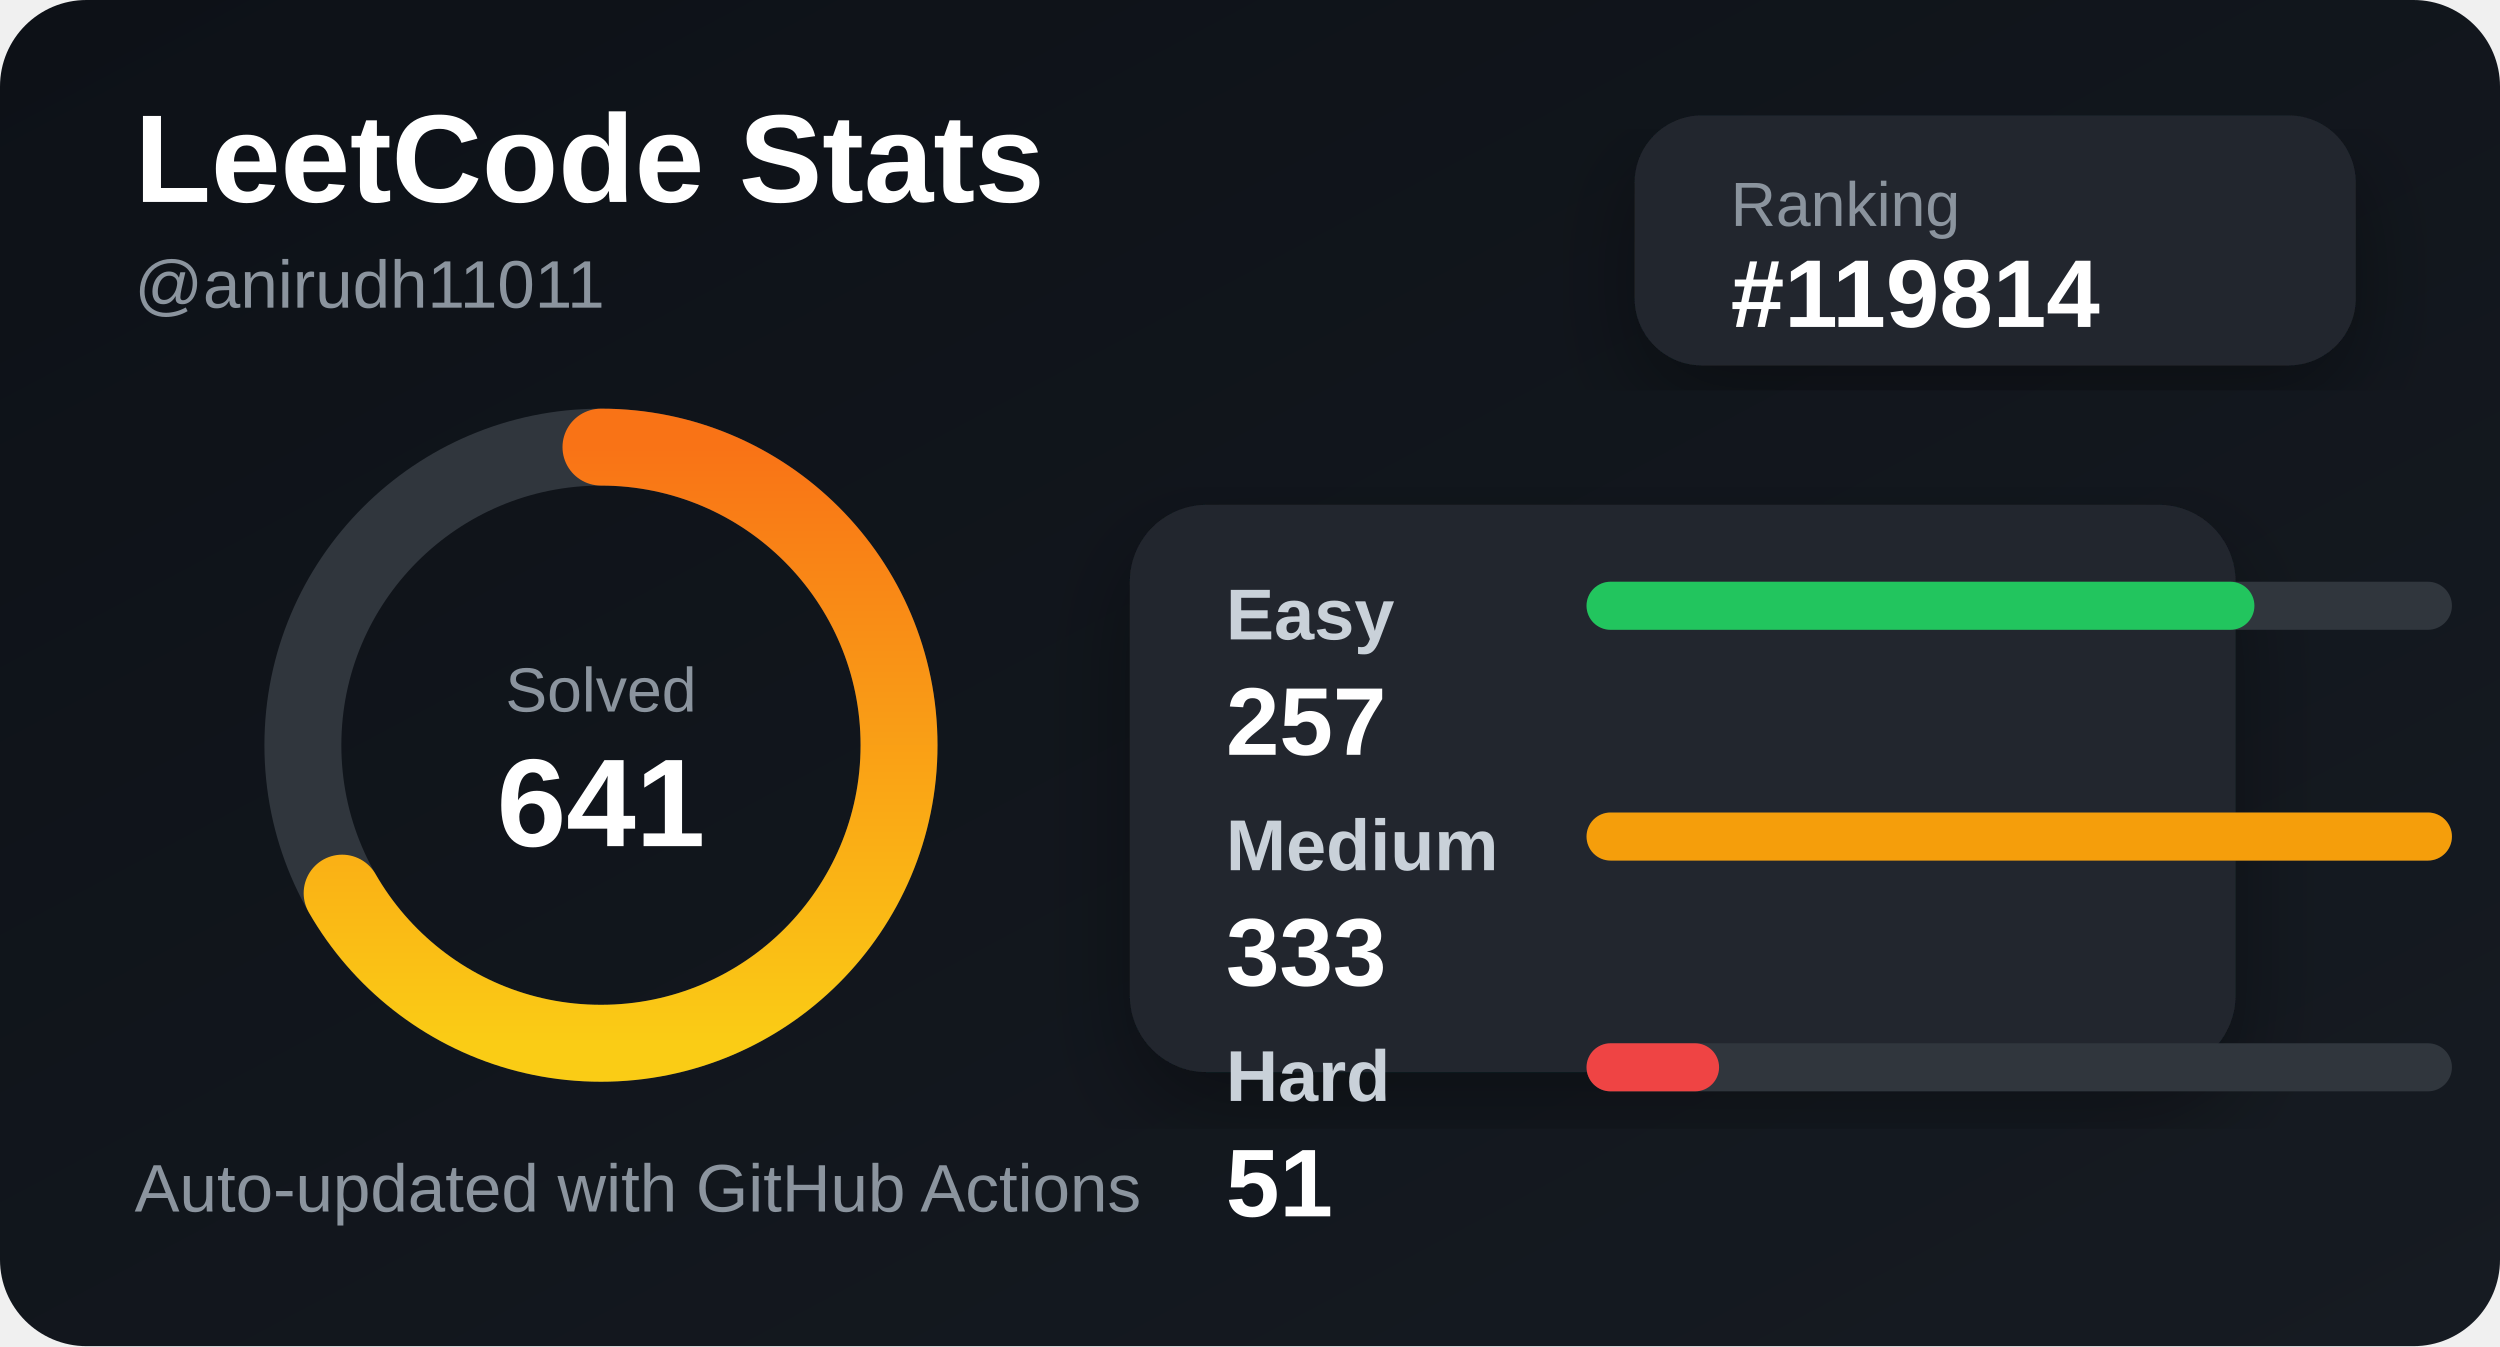
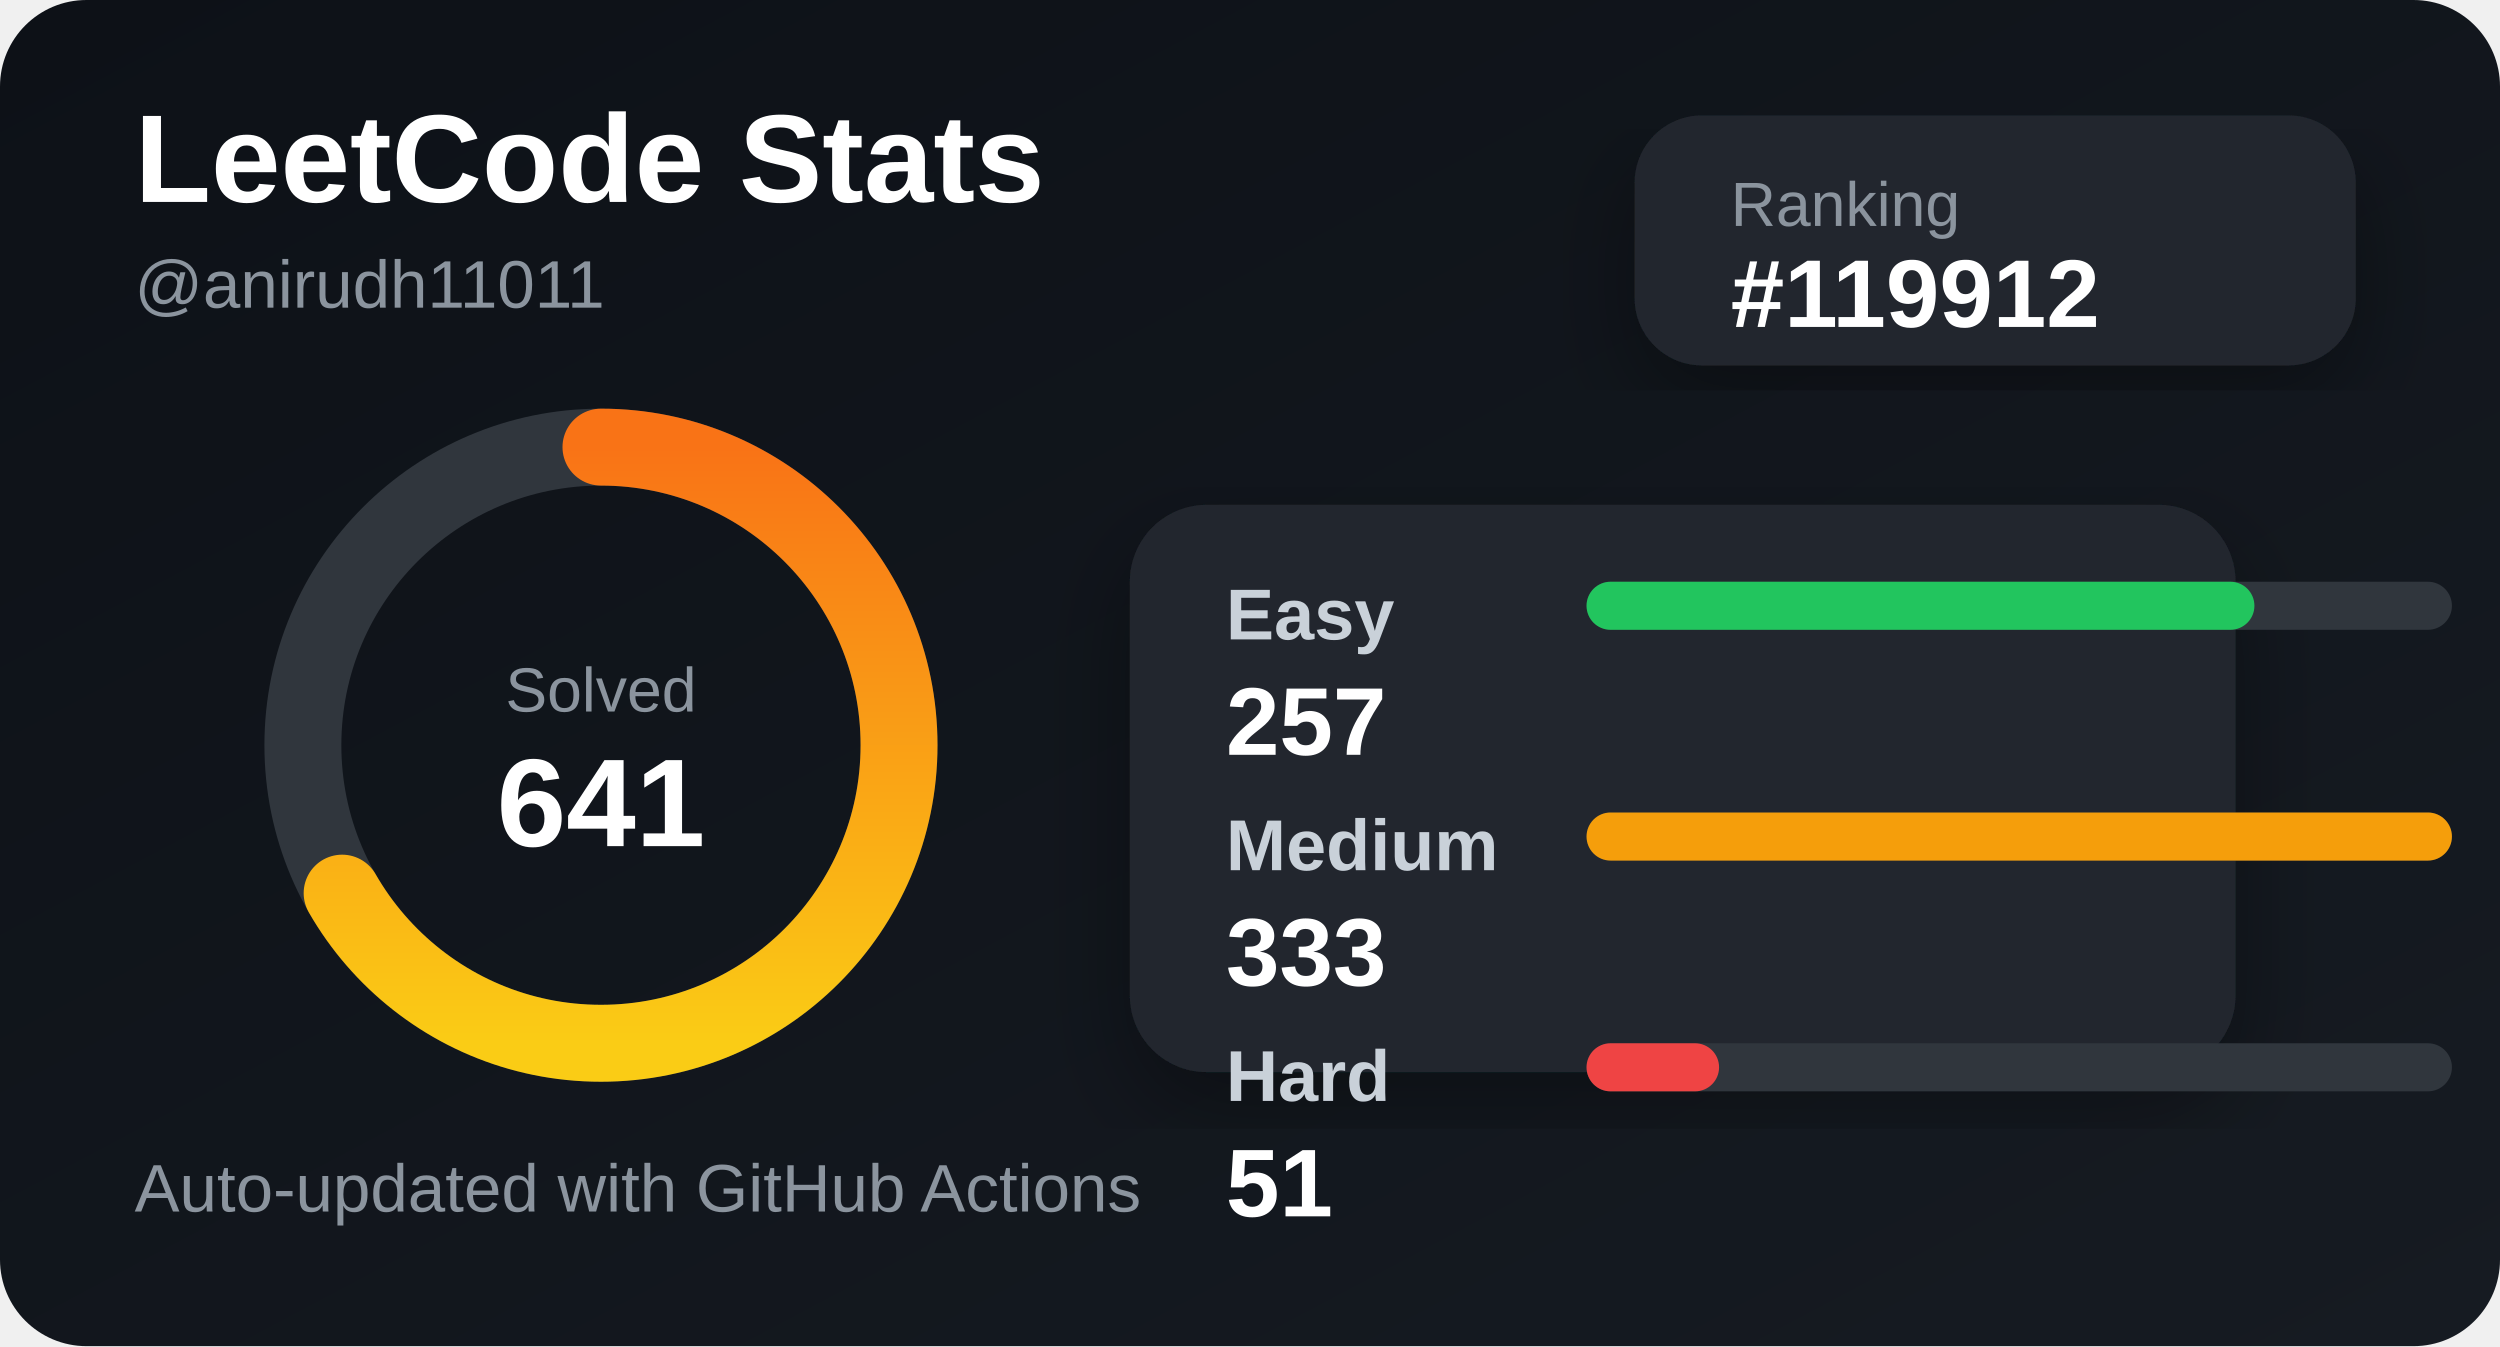
<svg xmlns="http://www.w3.org/2000/svg" width="520" height="280" viewBox="0 0 520 280">
  <defs>
    <linearGradient id="bg" x1="0" y1="0" x2="1" y2="1">
      <stop offset="0%" stop-color="#0d1117" />
      <stop offset="100%" stop-color="#161b22" />
    </linearGradient>
    <linearGradient id="accent" x1="0" y1="0" x2="1" y2="0">
      <stop offset="0%" stop-color="#facc15" />
      <stop offset="100%" stop-color="#f97316" />
    </linearGradient>
    <filter id="shadow">
      <feDropShadow dx="0" dy="8" stdDeviation="10" flood-color="#000" flood-opacity="0.35" />
    </filter>
  </defs>
  <style>
    .title { fill: #ffffff; font: 700 26px Arial, sans-serif; }
    .subtitle { fill: #8b949e; font: 500 14px Arial, sans-serif; }
    .label { fill: #c9d1d9; font: 600 15px Arial, sans-serif; }
    .value { fill: #ffffff; font: 700 20px Arial, sans-serif; }
    .small { fill: #8b949e; font: 500 13px Arial, sans-serif; }
  </style>
  <rect width="520" height="280" rx="18" fill="url(#bg)" />
  <text x="28" y="42" class="title">LeetCode Stats</text>
  <text x="28" y="64" class="subtitle">@anirudh11011</text>
  <rect x="340" y="24" width="150" height="52" rx="14" fill="#21262d" filter="url(#shadow)" />
  <text x="360" y="47" class="small">Ranking</text>
-   <text x="360" y="68" class="value">#119814</text>
+   <text x="360" y="68" class="value">#119912</text>
  <circle cx="125" cy="155" r="62" fill="none" stroke="#30363d" stroke-width="16" />
  <circle cx="125" cy="155" r="62" fill="none" stroke="url(#accent)" stroke-width="16" stroke-linecap="round" stroke-dasharray="260 390" transform="rotate(-90 125 155)" />
  <text x="125" y="148" text-anchor="middle" class="small">Solved</text>
  <text x="125" y="176" text-anchor="middle" class="title">641</text>
  <rect x="235" y="105" width="230" height="118" rx="16" fill="#21262d" filter="url(#shadow)" />
  <text x="255" y="133" class="label">Easy</text>
  <rect x="330" y="121" width="180" height="10" rx="5" fill="#30363d" />
  <rect x="330" y="121" width="138.919" height="10" rx="5" fill="#22c55e" />
  <text x="255" y="157" class="value">257</text>
  <text x="255" y="181" class="label">Medium</text>
  <rect x="330" y="169" width="180" height="10" rx="5" fill="#30363d" />
  <rect x="330" y="169" width="180" height="10" rx="5" fill="#f59e0b" />
  <text x="255" y="205" class="value">333</text>
  <text x="255" y="229" class="label">Hard</text>
  <rect x="330" y="217" width="180" height="10" rx="5" fill="#30363d" />
  <rect x="330" y="217" width="27.568" height="10" rx="5" fill="#ef4444" />
  <text x="255" y="253" class="value">51</text>
  <text x="28" y="252" class="subtitle">Auto-updated with GitHub Actions</text>
</svg>
